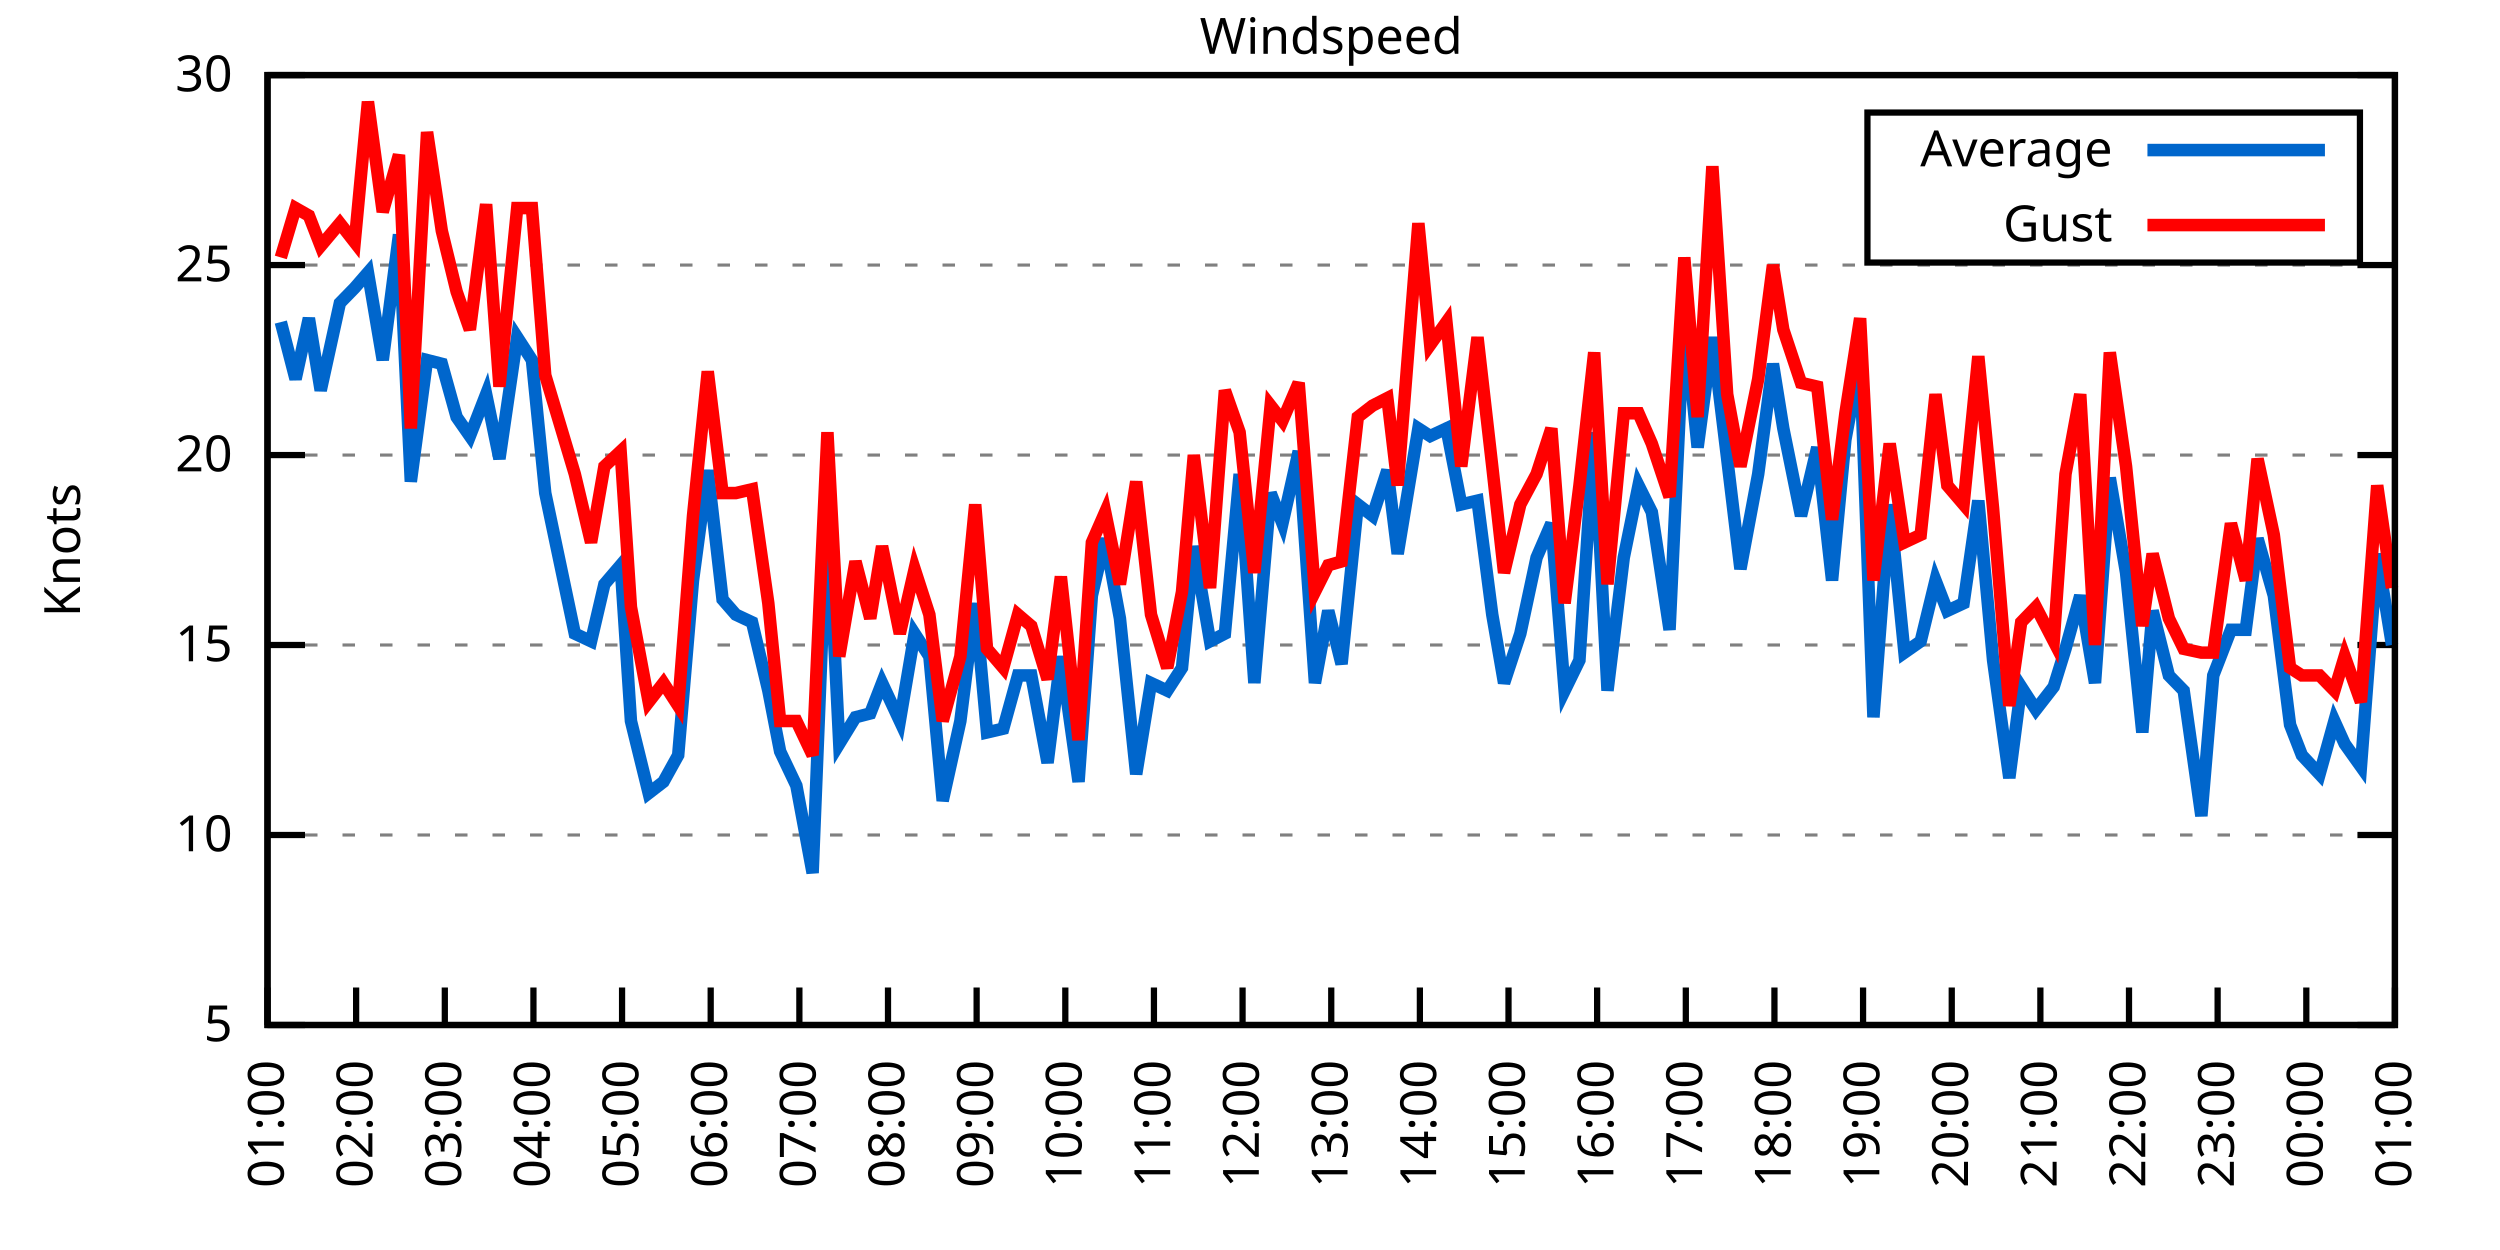
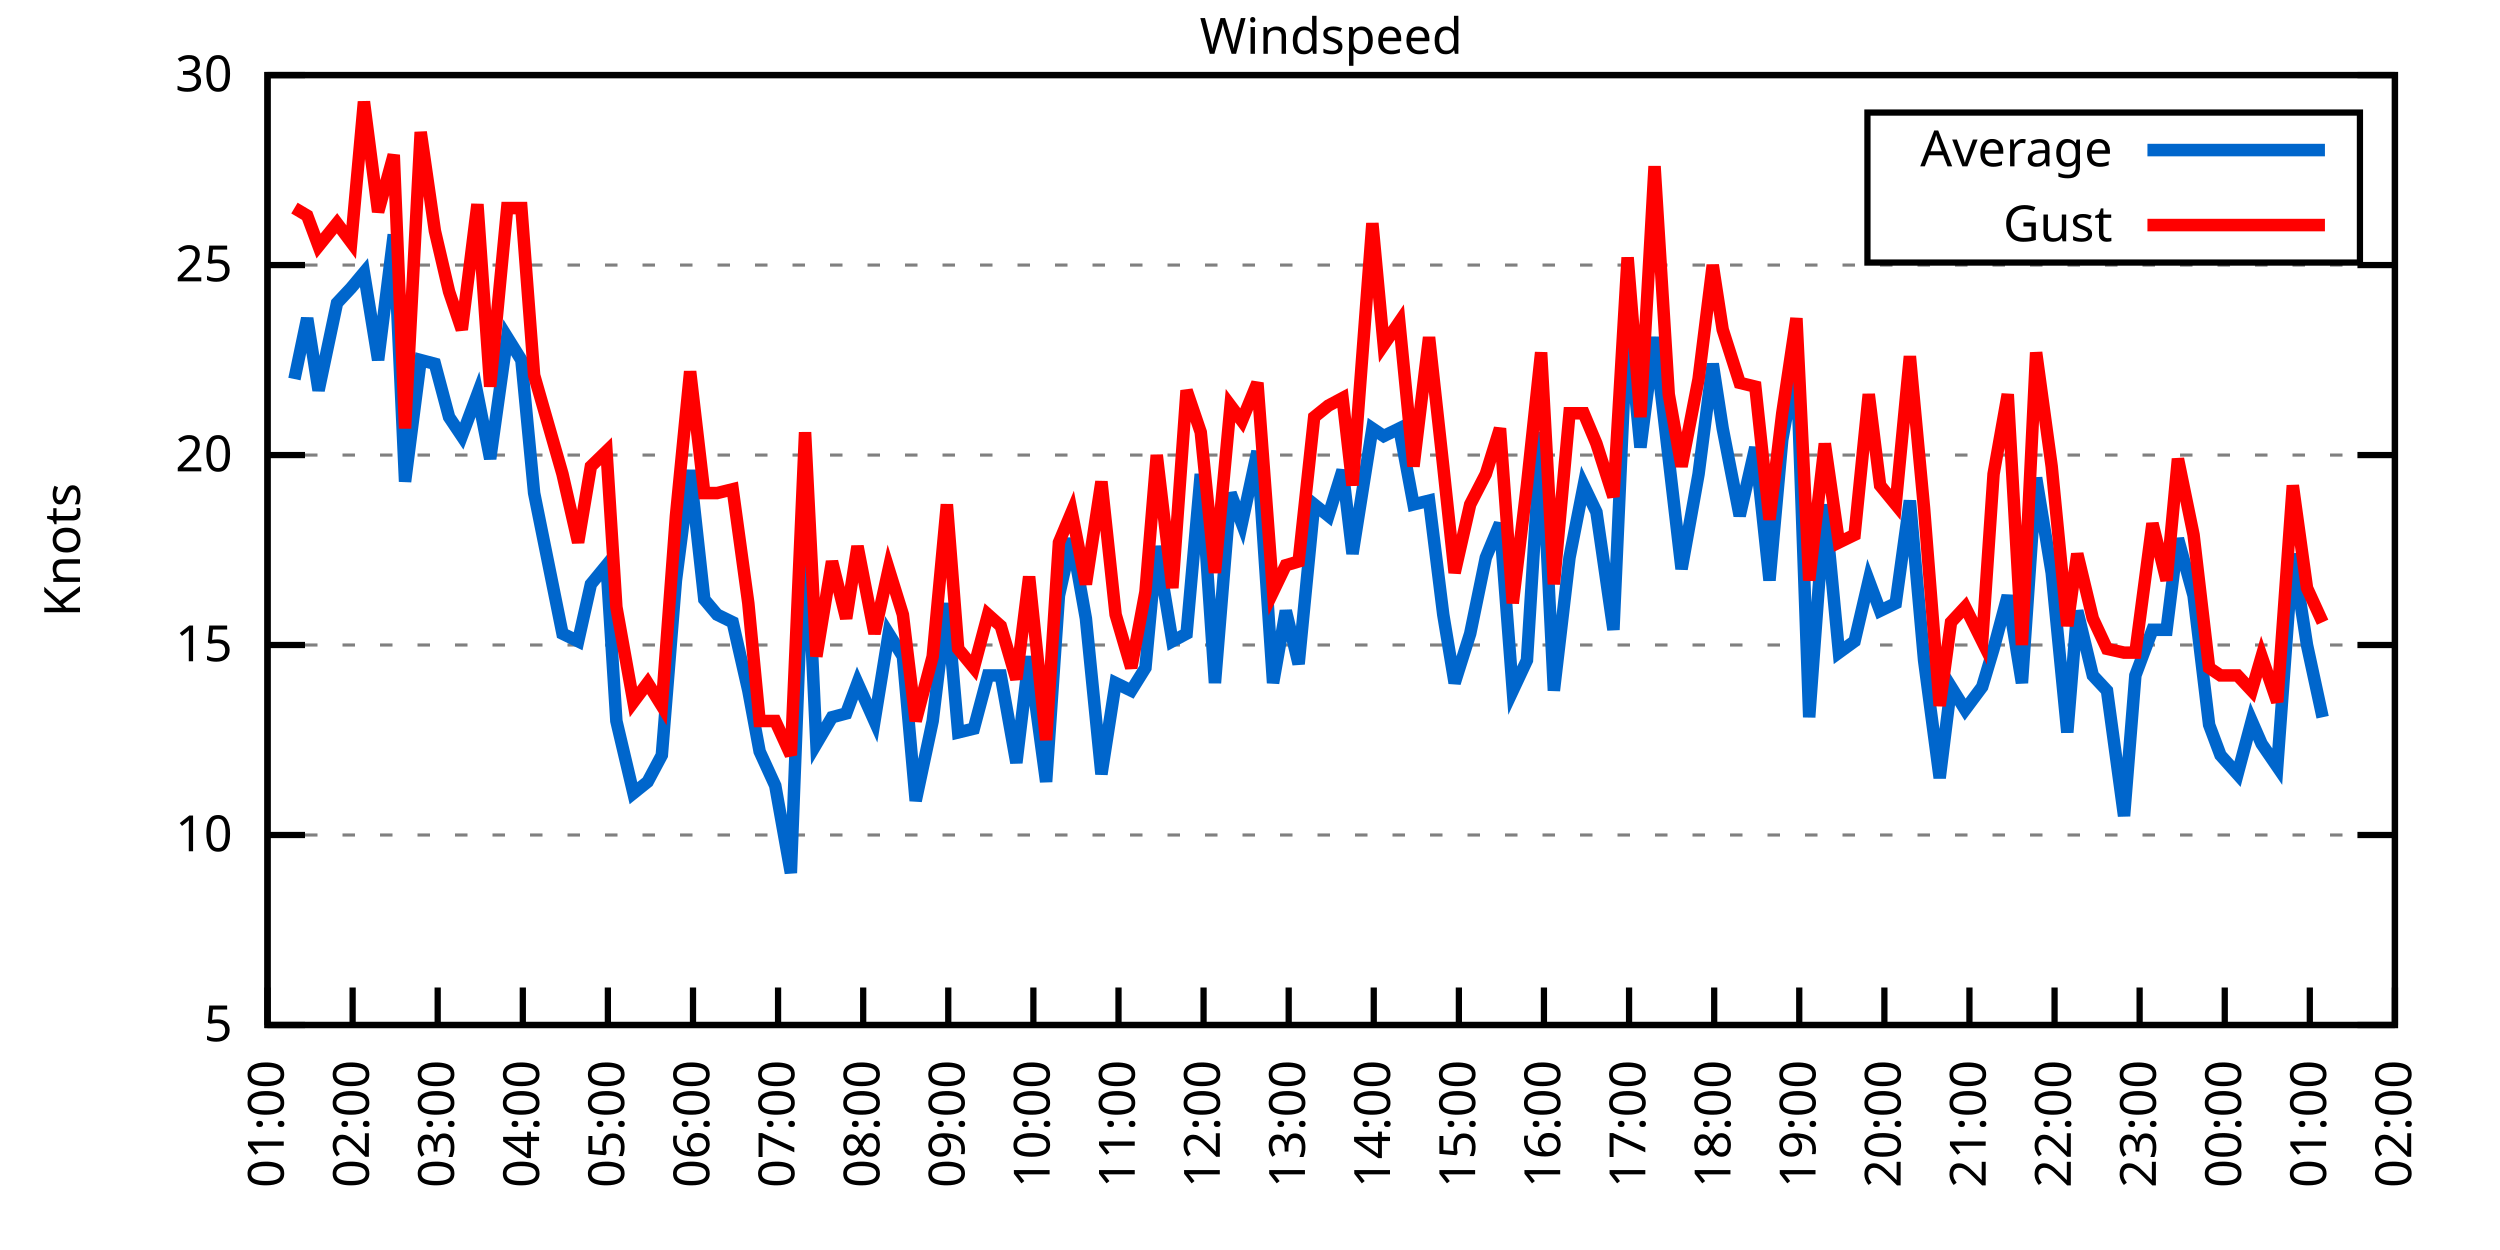
<svg xmlns="http://www.w3.org/2000/svg" xmlns:xlink="http://www.w3.org/1999/xlink" width="400" height="200" viewBox="0 0 400 200">
  <g id="gnuplot_canvas">
    <rect x="0" y="0" width="400" height="200" fill="none" />
    <defs>
      <circle id="gpDot" r="0.5" stroke-width="0.5" stroke="currentColor" />
      <path id="gpPt0" stroke-width="0.333" stroke="currentColor" d="M-1,0 h2 M0,-1 v2" />
      <path id="gpPt1" stroke-width="0.333" stroke="currentColor" d="M-1,-1 L1,1 M1,-1 L-1,1" />
      <path id="gpPt2" stroke-width="0.333" stroke="currentColor" d="M-1,0 L1,0 M0,-1 L0,1 M-1,-1 L1,1 M-1,1 L1,-1" />
      <rect id="gpPt3" stroke-width="0.333" stroke="currentColor" x="-1" y="-1" width="2" height="2" />
      <rect id="gpPt4" stroke-width="0.333" stroke="currentColor" fill="currentColor" x="-1" y="-1" width="2" height="2" />
      <circle id="gpPt5" stroke-width="0.333" stroke="currentColor" cx="0" cy="0" r="1" />
      <use xlink:href="#gpPt5" id="gpPt6" fill="currentColor" stroke="none" />
      <path id="gpPt7" stroke-width="0.333" stroke="currentColor" d="M0,-1.33 L-1.33,0.67 L1.33,0.67 z" />
      <use xlink:href="#gpPt7" id="gpPt8" fill="currentColor" stroke="none" />
      <use xlink:href="#gpPt7" id="gpPt9" stroke="currentColor" transform="rotate(180)" />
      <use xlink:href="#gpPt9" id="gpPt10" fill="currentColor" stroke="none" />
      <use xlink:href="#gpPt3" id="gpPt11" stroke="currentColor" transform="rotate(45)" />
      <use xlink:href="#gpPt11" id="gpPt12" fill="currentColor" stroke="none" />
      <path id="gpPt13" stroke-width="0.333" stroke="currentColor" d="M0,1.330 L1.265,0.411 L0.782,-1.067 L-0.782,-1.076 L-1.265,0.411 z" />
      <use xlink:href="#gpPt13" id="gpPt14" fill="currentColor" stroke="none" />
      <filter id="textbox" filterUnits="objectBoundingBox" x="0" y="0" height="1" width="1">
        <feFlood flood-color="white" flood-opacity="1" result="bgnd" />
        <feComposite in="SourceGraphic" in2="bgnd" operator="atop" />
      </filter>
      <filter id="greybox" filterUnits="objectBoundingBox" x="0" y="0" height="1" width="1">
        <feFlood flood-color="lightgrey" flood-opacity="1" result="grey" />
        <feComposite in="SourceGraphic" in2="grey" operator="atop" />
      </filter>
    </defs>
    <g fill="none" color="white" stroke="currentColor" stroke-width="1.00" stroke-linecap="butt" stroke-linejoin="miter">
</g>
    <g fill="none" color="black" stroke="currentColor" stroke-width="1.00" stroke-linecap="butt" stroke-linejoin="miter">
      <g stroke="none" shape-rendering="crispEdges">
        <polygon fill="rgb(255, 255, 255)" points="42.80,164.00 383.18,164.00 383.18,12.02 42.80,12.02 " />
      </g>
    </g>
    <g fill="none" color="black" stroke="currentColor" stroke-width="1.00" stroke-linecap="butt" stroke-linejoin="miter">
</g>
    <g fill="none" color="black" stroke="black" stroke-width="0.50" stroke-linecap="butt" stroke-linejoin="miter">
</g>
    <g fill="none" color="gray" stroke="currentColor" stroke-width="0.50" stroke-linecap="butt" stroke-linejoin="miter">
      <path stroke="gray" stroke-dasharray="2,4" class="gridline" d="M42.80,164.00 L383.19,164.00  " />
    </g>
    <g fill="none" color="gray" stroke="gray" stroke-width="1.00" stroke-linecap="butt" stroke-linejoin="miter">
</g>
    <g fill="none" color="black" stroke="currentColor" stroke-width="1.00" stroke-linecap="butt" stroke-linejoin="miter">
      <path stroke="black" d="M42.80,164.00 L48.80,164.00 M383.19,164.00 L377.19,164.00  " />
      <g transform="translate(37.20,166.60)" stroke="none" fill="black" font-family="Sans" font-size="8.00" text-anchor="end">
        <text>
          <tspan font-family="Sans"> 5</tspan>
        </text>
      </g>
    </g>
    <g fill="none" color="black" stroke="currentColor" stroke-width="1.00" stroke-linecap="butt" stroke-linejoin="miter">
</g>
    <g fill="none" color="black" stroke="black" stroke-width="0.50" stroke-linecap="butt" stroke-linejoin="miter">
</g>
    <g fill="none" color="gray" stroke="currentColor" stroke-width="0.50" stroke-linecap="butt" stroke-linejoin="miter">
      <path stroke="gray" stroke-dasharray="2,4" class="gridline" d="M42.80,133.60 L383.19,133.60  " />
    </g>
    <g fill="none" color="gray" stroke="gray" stroke-width="1.00" stroke-linecap="butt" stroke-linejoin="miter">
</g>
    <g fill="none" color="black" stroke="currentColor" stroke-width="1.00" stroke-linecap="butt" stroke-linejoin="miter">
      <path stroke="black" d="M42.80,133.60 L48.80,133.60 M383.19,133.60 L377.19,133.60  " />
      <g transform="translate(37.20,136.20)" stroke="none" fill="black" font-family="Sans" font-size="8.00" text-anchor="end">
        <text>
          <tspan font-family="Sans"> 10</tspan>
        </text>
      </g>
    </g>
    <g fill="none" color="black" stroke="currentColor" stroke-width="1.00" stroke-linecap="butt" stroke-linejoin="miter">
</g>
    <g fill="none" color="black" stroke="black" stroke-width="0.50" stroke-linecap="butt" stroke-linejoin="miter">
</g>
    <g fill="none" color="gray" stroke="currentColor" stroke-width="0.50" stroke-linecap="butt" stroke-linejoin="miter">
      <path stroke="gray" stroke-dasharray="2,4" class="gridline" d="M42.80,103.20 L383.19,103.20  " />
    </g>
    <g fill="none" color="gray" stroke="gray" stroke-width="1.00" stroke-linecap="butt" stroke-linejoin="miter">
</g>
    <g fill="none" color="black" stroke="currentColor" stroke-width="1.00" stroke-linecap="butt" stroke-linejoin="miter">
      <path stroke="black" d="M42.80,103.20 L48.80,103.20 M383.19,103.20 L377.19,103.20  " />
      <g transform="translate(37.20,105.80)" stroke="none" fill="black" font-family="Sans" font-size="8.00" text-anchor="end">
        <text>
          <tspan font-family="Sans"> 15</tspan>
        </text>
      </g>
    </g>
    <g fill="none" color="black" stroke="currentColor" stroke-width="1.00" stroke-linecap="butt" stroke-linejoin="miter">
</g>
    <g fill="none" color="black" stroke="black" stroke-width="0.50" stroke-linecap="butt" stroke-linejoin="miter">
</g>
    <g fill="none" color="gray" stroke="currentColor" stroke-width="0.50" stroke-linecap="butt" stroke-linejoin="miter">
      <path stroke="gray" stroke-dasharray="2,4" class="gridline" d="M42.80,72.81 L383.19,72.81  " />
    </g>
    <g fill="none" color="gray" stroke="gray" stroke-width="1.00" stroke-linecap="butt" stroke-linejoin="miter">
</g>
    <g fill="none" color="black" stroke="currentColor" stroke-width="1.00" stroke-linecap="butt" stroke-linejoin="miter">
      <path stroke="black" d="M42.80,72.81 L48.80,72.81 M383.19,72.81 L377.19,72.81  " />
      <g transform="translate(37.20,75.41)" stroke="none" fill="black" font-family="Sans" font-size="8.00" text-anchor="end">
        <text>
          <tspan font-family="Sans"> 20</tspan>
        </text>
      </g>
    </g>
    <g fill="none" color="black" stroke="currentColor" stroke-width="1.00" stroke-linecap="butt" stroke-linejoin="miter">
</g>
    <g fill="none" color="black" stroke="black" stroke-width="0.50" stroke-linecap="butt" stroke-linejoin="miter">
</g>
    <g fill="none" color="gray" stroke="currentColor" stroke-width="0.50" stroke-linecap="butt" stroke-linejoin="miter">
      <path stroke="gray" stroke-dasharray="2,4" class="gridline" d="M42.80,42.41 L383.19,42.41  " />
    </g>
    <g fill="none" color="gray" stroke="gray" stroke-width="1.00" stroke-linecap="butt" stroke-linejoin="miter">
</g>
    <g fill="none" color="black" stroke="currentColor" stroke-width="1.00" stroke-linecap="butt" stroke-linejoin="miter">
      <path stroke="black" d="M42.80,42.41 L48.80,42.41 M383.19,42.41 L377.19,42.41  " />
      <g transform="translate(37.20,45.01)" stroke="none" fill="black" font-family="Sans" font-size="8.00" text-anchor="end">
        <text>
          <tspan font-family="Sans"> 25</tspan>
        </text>
      </g>
    </g>
    <g fill="none" color="black" stroke="currentColor" stroke-width="1.00" stroke-linecap="butt" stroke-linejoin="miter">
</g>
    <g fill="none" color="black" stroke="black" stroke-width="0.50" stroke-linecap="butt" stroke-linejoin="miter">
</g>
    <g fill="none" color="gray" stroke="currentColor" stroke-width="0.50" stroke-linecap="butt" stroke-linejoin="miter">
      <path stroke="gray" stroke-dasharray="2,4" class="gridline" d="M42.80,12.01 L383.19,12.01  " />
    </g>
    <g fill="none" color="gray" stroke="gray" stroke-width="1.00" stroke-linecap="butt" stroke-linejoin="miter">
</g>
    <g fill="none" color="black" stroke="currentColor" stroke-width="1.00" stroke-linecap="butt" stroke-linejoin="miter">
      <path stroke="black" d="M42.80,12.01 L48.80,12.01 M383.19,12.01 L377.19,12.01  " />
      <g transform="translate(37.20,14.61)" stroke="none" fill="black" font-family="Sans" font-size="8.00" text-anchor="end">
        <text>
          <tspan font-family="Sans"> 30</tspan>
        </text>
      </g>
    </g>
    <g fill="none" color="black" stroke="currentColor" stroke-width="1.00" stroke-linecap="butt" stroke-linejoin="miter">
      <path stroke="black" d="M42.80,164.00 L42.80,158.00  " />
      <g transform="translate(45.40,169.60) rotate(270.00)" stroke="none" fill="black" font-family="Sans" font-size="8.00" text-anchor="end">
        <text>
          <tspan font-family="Sans">01:00</tspan>
        </text>
      </g>
    </g>
    <g fill="none" color="black" stroke="currentColor" stroke-width="1.00" stroke-linecap="butt" stroke-linejoin="miter">
-       <path stroke="black" d="M56.98,164.00 L56.98,158.00  " />
-       <g transform="translate(59.58,169.60) rotate(270.00)" stroke="none" fill="black" font-family="Sans" font-size="8.00" text-anchor="end">
+       <path stroke="black" d="M56.42,164.00 L56.42,158.00  " />
+       <g transform="translate(59.02,169.60) rotate(270.00)" stroke="none" fill="black" font-family="Sans" font-size="8.00" text-anchor="end">
        <text>
          <tspan font-family="Sans">02:00</tspan>
        </text>
      </g>
    </g>
    <g fill="none" color="black" stroke="currentColor" stroke-width="1.00" stroke-linecap="butt" stroke-linejoin="miter">
-       <path stroke="black" d="M71.17,164.00 L71.17,158.00  " />
-       <g transform="translate(73.77,169.60) rotate(270.00)" stroke="none" fill="black" font-family="Sans" font-size="8.00" text-anchor="end">
+       <path stroke="black" d="M70.03,164.00 L70.03,158.00  " />
+       <g transform="translate(72.63,169.60) rotate(270.00)" stroke="none" fill="black" font-family="Sans" font-size="8.00" text-anchor="end">
        <text>
          <tspan font-family="Sans">03:00</tspan>
        </text>
      </g>
    </g>
    <g fill="none" color="black" stroke="currentColor" stroke-width="1.00" stroke-linecap="butt" stroke-linejoin="miter">
-       <path stroke="black" d="M85.35,164.00 L85.35,158.00  " />
-       <g transform="translate(87.95,169.60) rotate(270.00)" stroke="none" fill="black" font-family="Sans" font-size="8.00" text-anchor="end">
+       <path stroke="black" d="M83.65,164.00 L83.65,158.00  " />
+       <g transform="translate(86.25,169.60) rotate(270.00)" stroke="none" fill="black" font-family="Sans" font-size="8.00" text-anchor="end">
        <text>
          <tspan font-family="Sans">04:00</tspan>
        </text>
      </g>
    </g>
    <g fill="none" color="black" stroke="currentColor" stroke-width="1.00" stroke-linecap="butt" stroke-linejoin="miter">
-       <path stroke="black" d="M99.53,164.00 L99.53,158.00  " />
-       <g transform="translate(102.13,169.60) rotate(270.00)" stroke="none" fill="black" font-family="Sans" font-size="8.00" text-anchor="end">
+       <path stroke="black" d="M97.26,164.00 L97.26,158.00  " />
+       <g transform="translate(99.86,169.60) rotate(270.00)" stroke="none" fill="black" font-family="Sans" font-size="8.00" text-anchor="end">
        <text>
          <tspan font-family="Sans">05:00</tspan>
        </text>
      </g>
    </g>
    <g fill="none" color="black" stroke="currentColor" stroke-width="1.00" stroke-linecap="butt" stroke-linejoin="miter">
-       <path stroke="black" d="M113.71,164.00 L113.71,158.00  " />
-       <g transform="translate(116.31,169.60) rotate(270.00)" stroke="none" fill="black" font-family="Sans" font-size="8.00" text-anchor="end">
+       <path stroke="black" d="M110.88,164.00 L110.88,158.00  " />
+       <g transform="translate(113.48,169.60) rotate(270.00)" stroke="none" fill="black" font-family="Sans" font-size="8.00" text-anchor="end">
        <text>
          <tspan font-family="Sans">06:00</tspan>
        </text>
      </g>
    </g>
    <g fill="none" color="black" stroke="currentColor" stroke-width="1.00" stroke-linecap="butt" stroke-linejoin="miter">
-       <path stroke="black" d="M127.90,164.00 L127.90,158.00  " />
-       <g transform="translate(130.50,169.60) rotate(270.00)" stroke="none" fill="black" font-family="Sans" font-size="8.00" text-anchor="end">
+       <path stroke="black" d="M124.49,164.00 L124.49,158.00  " />
+       <g transform="translate(127.09,169.60) rotate(270.00)" stroke="none" fill="black" font-family="Sans" font-size="8.00" text-anchor="end">
        <text>
          <tspan font-family="Sans">07:00</tspan>
        </text>
      </g>
    </g>
    <g fill="none" color="black" stroke="currentColor" stroke-width="1.00" stroke-linecap="butt" stroke-linejoin="miter">
-       <path stroke="black" d="M142.08,164.00 L142.08,158.00  " />
-       <g transform="translate(144.68,169.60) rotate(270.00)" stroke="none" fill="black" font-family="Sans" font-size="8.00" text-anchor="end">
+       <path stroke="black" d="M138.11,164.00 L138.11,158.00  " />
+       <g transform="translate(140.71,169.60) rotate(270.00)" stroke="none" fill="black" font-family="Sans" font-size="8.00" text-anchor="end">
        <text>
          <tspan font-family="Sans">08:00</tspan>
        </text>
      </g>
    </g>
    <g fill="none" color="black" stroke="currentColor" stroke-width="1.00" stroke-linecap="butt" stroke-linejoin="miter">
-       <path stroke="black" d="M156.26,164.00 L156.26,158.00  " />
-       <g transform="translate(158.86,169.60) rotate(270.00)" stroke="none" fill="black" font-family="Sans" font-size="8.00" text-anchor="end">
+       <path stroke="black" d="M151.72,164.00 L151.72,158.00  " />
+       <g transform="translate(154.32,169.60) rotate(270.00)" stroke="none" fill="black" font-family="Sans" font-size="8.00" text-anchor="end">
        <text>
          <tspan font-family="Sans">09:00</tspan>
        </text>
      </g>
    </g>
    <g fill="none" color="black" stroke="currentColor" stroke-width="1.00" stroke-linecap="butt" stroke-linejoin="miter">
-       <path stroke="black" d="M170.45,164.00 L170.45,158.00  " />
-       <g transform="translate(173.05,169.60) rotate(270.00)" stroke="none" fill="black" font-family="Sans" font-size="8.00" text-anchor="end">
+       <path stroke="black" d="M165.34,164.00 L165.34,158.00  " />
+       <g transform="translate(167.94,169.60) rotate(270.00)" stroke="none" fill="black" font-family="Sans" font-size="8.00" text-anchor="end">
        <text>
          <tspan font-family="Sans">10:00</tspan>
        </text>
      </g>
    </g>
    <g fill="none" color="black" stroke="currentColor" stroke-width="1.00" stroke-linecap="butt" stroke-linejoin="miter">
-       <path stroke="black" d="M184.63,164.00 L184.63,158.00  " />
-       <g transform="translate(187.23,169.60) rotate(270.00)" stroke="none" fill="black" font-family="Sans" font-size="8.00" text-anchor="end">
+       <path stroke="black" d="M178.96,164.00 L178.96,158.00  " />
+       <g transform="translate(181.56,169.60) rotate(270.00)" stroke="none" fill="black" font-family="Sans" font-size="8.00" text-anchor="end">
        <text>
          <tspan font-family="Sans">11:00</tspan>
        </text>
      </g>
    </g>
    <g fill="none" color="black" stroke="currentColor" stroke-width="1.00" stroke-linecap="butt" stroke-linejoin="miter">
-       <path stroke="black" d="M198.81,164.00 L198.81,158.00  " />
-       <g transform="translate(201.41,169.60) rotate(270.00)" stroke="none" fill="black" font-family="Sans" font-size="8.00" text-anchor="end">
+       <path stroke="black" d="M192.57,164.00 L192.57,158.00  " />
+       <g transform="translate(195.17,169.60) rotate(270.00)" stroke="none" fill="black" font-family="Sans" font-size="8.00" text-anchor="end">
        <text>
          <tspan font-family="Sans">12:00</tspan>
        </text>
      </g>
    </g>
    <g fill="none" color="black" stroke="currentColor" stroke-width="1.00" stroke-linecap="butt" stroke-linejoin="miter">
-       <path stroke="black" d="M213.00,164.00 L213.00,158.00  " />
-       <g transform="translate(215.60,169.60) rotate(270.00)" stroke="none" fill="black" font-family="Sans" font-size="8.00" text-anchor="end">
+       <path stroke="black" d="M206.19,164.00 L206.19,158.00  " />
+       <g transform="translate(208.79,169.60) rotate(270.00)" stroke="none" fill="black" font-family="Sans" font-size="8.00" text-anchor="end">
        <text>
          <tspan font-family="Sans">13:00</tspan>
        </text>
      </g>
    </g>
    <g fill="none" color="black" stroke="currentColor" stroke-width="1.00" stroke-linecap="butt" stroke-linejoin="miter">
-       <path stroke="black" d="M227.18,164.00 L227.18,158.00  " />
-       <g transform="translate(229.78,169.60) rotate(270.00)" stroke="none" fill="black" font-family="Sans" font-size="8.00" text-anchor="end">
+       <path stroke="black" d="M219.80,164.00 L219.80,158.00  " />
+       <g transform="translate(222.40,169.60) rotate(270.00)" stroke="none" fill="black" font-family="Sans" font-size="8.00" text-anchor="end">
        <text>
          <tspan font-family="Sans">14:00</tspan>
        </text>
      </g>
    </g>
    <g fill="none" color="black" stroke="currentColor" stroke-width="1.00" stroke-linecap="butt" stroke-linejoin="miter">
-       <path stroke="black" d="M241.36,164.00 L241.36,158.00  " />
-       <g transform="translate(243.96,169.60) rotate(270.00)" stroke="none" fill="black" font-family="Sans" font-size="8.00" text-anchor="end">
+       <path stroke="black" d="M233.42,164.00 L233.42,158.00  " />
+       <g transform="translate(236.02,169.60) rotate(270.00)" stroke="none" fill="black" font-family="Sans" font-size="8.00" text-anchor="end">
        <text>
          <tspan font-family="Sans">15:00</tspan>
        </text>
      </g>
    </g>
    <g fill="none" color="black" stroke="currentColor" stroke-width="1.00" stroke-linecap="butt" stroke-linejoin="miter">
-       <path stroke="black" d="M255.54,164.00 L255.54,158.00  " />
-       <g transform="translate(258.14,169.60) rotate(270.00)" stroke="none" fill="black" font-family="Sans" font-size="8.00" text-anchor="end">
+       <path stroke="black" d="M247.03,164.00 L247.03,158.00  " />
+       <g transform="translate(249.63,169.60) rotate(270.00)" stroke="none" fill="black" font-family="Sans" font-size="8.00" text-anchor="end">
        <text>
          <tspan font-family="Sans">16:00</tspan>
        </text>
      </g>
    </g>
    <g fill="none" color="black" stroke="currentColor" stroke-width="1.00" stroke-linecap="butt" stroke-linejoin="miter">
-       <path stroke="black" d="M269.73,164.00 L269.73,158.00  " />
-       <g transform="translate(272.33,169.60) rotate(270.00)" stroke="none" fill="black" font-family="Sans" font-size="8.00" text-anchor="end">
+       <path stroke="black" d="M260.65,164.00 L260.65,158.00  " />
+       <g transform="translate(263.25,169.60) rotate(270.00)" stroke="none" fill="black" font-family="Sans" font-size="8.00" text-anchor="end">
        <text>
          <tspan font-family="Sans">17:00</tspan>
        </text>
      </g>
    </g>
    <g fill="none" color="black" stroke="currentColor" stroke-width="1.00" stroke-linecap="butt" stroke-linejoin="miter">
-       <path stroke="black" d="M283.91,164.00 L283.91,158.00  " />
-       <g transform="translate(286.51,169.60) rotate(270.00)" stroke="none" fill="black" font-family="Sans" font-size="8.00" text-anchor="end">
+       <path stroke="black" d="M274.27,164.00 L274.27,158.00  " />
+       <g transform="translate(276.87,169.60) rotate(270.00)" stroke="none" fill="black" font-family="Sans" font-size="8.00" text-anchor="end">
        <text>
          <tspan font-family="Sans">18:00</tspan>
        </text>
      </g>
    </g>
    <g fill="none" color="black" stroke="currentColor" stroke-width="1.00" stroke-linecap="butt" stroke-linejoin="miter">
-       <path stroke="black" d="M298.09,164.00 L298.09,158.00  " />
-       <g transform="translate(300.69,169.60) rotate(270.00)" stroke="none" fill="black" font-family="Sans" font-size="8.00" text-anchor="end">
+       <path stroke="black" d="M287.88,164.00 L287.88,158.00  " />
+       <g transform="translate(290.48,169.60) rotate(270.00)" stroke="none" fill="black" font-family="Sans" font-size="8.00" text-anchor="end">
        <text>
          <tspan font-family="Sans">19:00</tspan>
        </text>
      </g>
    </g>
    <g fill="none" color="black" stroke="currentColor" stroke-width="1.00" stroke-linecap="butt" stroke-linejoin="miter">
-       <path stroke="black" d="M312.28,164.00 L312.28,158.00  " />
-       <g transform="translate(314.88,169.60) rotate(270.00)" stroke="none" fill="black" font-family="Sans" font-size="8.00" text-anchor="end">
+       <path stroke="black" d="M301.50,164.00 L301.50,158.00  " />
+       <g transform="translate(304.10,169.60) rotate(270.00)" stroke="none" fill="black" font-family="Sans" font-size="8.00" text-anchor="end">
        <text>
          <tspan font-family="Sans">20:00</tspan>
        </text>
      </g>
    </g>
    <g fill="none" color="black" stroke="currentColor" stroke-width="1.00" stroke-linecap="butt" stroke-linejoin="miter">
-       <path stroke="black" d="M326.46,164.00 L326.46,158.00  " />
-       <g transform="translate(329.06,169.60) rotate(270.00)" stroke="none" fill="black" font-family="Sans" font-size="8.00" text-anchor="end">
+       <path stroke="black" d="M315.11,164.00 L315.11,158.00  " />
+       <g transform="translate(317.71,169.60) rotate(270.00)" stroke="none" fill="black" font-family="Sans" font-size="8.00" text-anchor="end">
        <text>
          <tspan font-family="Sans">21:00</tspan>
        </text>
      </g>
    </g>
    <g fill="none" color="black" stroke="currentColor" stroke-width="1.00" stroke-linecap="butt" stroke-linejoin="miter">
-       <path stroke="black" d="M340.64,164.00 L340.64,158.00  " />
-       <g transform="translate(343.24,169.60) rotate(270.00)" stroke="none" fill="black" font-family="Sans" font-size="8.00" text-anchor="end">
+       <path stroke="black" d="M328.73,164.00 L328.73,158.00  " />
+       <g transform="translate(331.33,169.60) rotate(270.00)" stroke="none" fill="black" font-family="Sans" font-size="8.00" text-anchor="end">
        <text>
          <tspan font-family="Sans">22:00</tspan>
        </text>
      </g>
    </g>
    <g fill="none" color="black" stroke="currentColor" stroke-width="1.00" stroke-linecap="butt" stroke-linejoin="miter">
-       <path stroke="black" d="M354.82,164.00 L354.82,158.00  " />
-       <g transform="translate(357.42,169.60) rotate(270.00)" stroke="none" fill="black" font-family="Sans" font-size="8.00" text-anchor="end">
+       <path stroke="black" d="M342.34,164.00 L342.34,158.00  " />
+       <g transform="translate(344.94,169.60) rotate(270.00)" stroke="none" fill="black" font-family="Sans" font-size="8.00" text-anchor="end">
        <text>
          <tspan font-family="Sans">23:00</tspan>
        </text>
      </g>
    </g>
    <g fill="none" color="black" stroke="currentColor" stroke-width="1.00" stroke-linecap="butt" stroke-linejoin="miter">
-       <path stroke="black" d="M369.01,164.00 L369.01,158.00  " />
-       <g transform="translate(371.61,169.60) rotate(270.00)" stroke="none" fill="black" font-family="Sans" font-size="8.00" text-anchor="end">
+       <path stroke="black" d="M355.96,164.00 L355.96,158.00  " />
+       <g transform="translate(358.56,169.60) rotate(270.00)" stroke="none" fill="black" font-family="Sans" font-size="8.00" text-anchor="end">
        <text>
          <tspan font-family="Sans">00:00</tspan>
+         </text>
+       </g>
+     </g>
+     <g fill="none" color="black" stroke="currentColor" stroke-width="1.00" stroke-linecap="butt" stroke-linejoin="miter">
+       <path stroke="black" d="M369.57,164.00 L369.57,158.00  " />
+       <g transform="translate(372.17,169.60) rotate(270.00)" stroke="none" fill="black" font-family="Sans" font-size="8.00" text-anchor="end">
+         <text>
+           <tspan font-family="Sans">01:00</tspan>
        </text>
      </g>
    </g>
    <g fill="none" color="black" stroke="currentColor" stroke-width="1.00" stroke-linecap="butt" stroke-linejoin="miter">
      <path stroke="black" d="M383.19,164.00 L383.19,158.00  " />
      <g transform="translate(385.79,169.60) rotate(270.00)" stroke="none" fill="black" font-family="Sans" font-size="8.00" text-anchor="end">
        <text>
-           <tspan font-family="Sans">01:00</tspan>
+           <tspan font-family="Sans">02:00</tspan>
        </text>
      </g>
    </g>
    <g fill="none" color="black" stroke="currentColor" stroke-width="1.00" stroke-linecap="butt" stroke-linejoin="miter">
</g>
    <g fill="none" color="black" stroke="currentColor" stroke-width="1.00" stroke-linecap="butt" stroke-linejoin="miter">
      <path stroke="black" d="M42.80,12.01 L42.80,164.00 L383.19,164.00 L383.19,12.01 L42.80,12.01 Z  " />
    </g>
    <g fill="none" color="black" stroke="currentColor" stroke-width="1.00" stroke-linecap="butt" stroke-linejoin="miter">
</g>
    <g fill="none" color="black" stroke="currentColor" stroke-width="1.00" stroke-linecap="butt" stroke-linejoin="miter">
      <path stroke="black" d="M298.79,42.01 L298.79,18.01 L377.59,18.01 L377.59,42.01 L298.79,42.01 Z  " />
    </g>
    <g id="Windspeed_plot_1">
      <g fill="none" color="white" stroke="black" stroke-width="2.00" stroke-linecap="butt" stroke-linejoin="miter">
</g>
      <g fill="none" color="black" stroke="currentColor" stroke-width="2.00" stroke-linecap="butt" stroke-linejoin="miter">
        <g transform="translate(337.99,26.61)" stroke="none" fill="black" font-family="Sans" font-size="8.00" text-anchor="end">
          <text>
            <tspan font-family="Sans">Average</tspan>
          </text>
        </g>
      </g>
      <g fill="none" color="black" stroke="currentColor" stroke-width="2.00" stroke-linecap="butt" stroke-linejoin="miter">
-         <path stroke="rgb(  0, 102, 204)" d="M343.59,24.01 L371.99,24.01 M44.93,51.53 L47.29,60.65 L49.42,50.92 L51.31,62.47 L54.38,48.49 L56.75,46.06   L58.87,43.62 L61.24,57.61 L63.84,37.54 L65.73,77.06 L68.33,57.61 L70.69,58.21 L73.06,66.73 L75.18,69.77   L77.78,63.08 L79.91,73.41 L82.75,53.96 L85.11,57.61 L87.24,78.89 L91.97,101.38 L94.57,102.60 L96.70,93.48   L99.30,90.44 L100.95,115.36 L103.79,126.91 L106.15,125.09 L108.51,120.83 L110.88,92.87 L113.24,75.24 L115.61,95.91   L117.73,98.34 L120.33,99.56 L122.93,110.50 L124.82,120.23 L127.42,125.70 L130.02,139.68 L132.39,80.71 L134.28,119.01   L136.88,114.76 L139.24,114.15 L141.13,109.28 L143.97,115.36 L146.34,101.38 L148.70,105.03 L150.83,128.13 L153.66,115.36   L156.03,96.52 L157.92,117.19 L160.52,116.58 L162.88,108.07 L165.01,108.07 L167.61,122.05 L169.74,105.03 L172.57,125.09   L174.70,95.30 L176.83,86.18 L179.19,98.95 L181.79,123.87 L184.16,109.28 L186.76,110.50 L189.12,106.85 L191.01,87.40   L193.61,102.60 L195.98,101.38 L198.34,75.85 L200.70,109.28 L203.30,78.89 L205.19,83.75 L207.79,72.20 L210.39,109.28   L212.52,97.73 L214.65,106.24 L217.25,80.71 L219.61,82.53 L221.98,75.24 L223.63,88.61 L226.94,68.55 L228.83,69.77   L231.43,68.55 L233.80,80.71 L236.40,80.10 L238.76,98.34 L240.65,109.28 L243.25,101.38 L245.85,89.22 L248.22,83.75   L250.34,110.50 L252.71,105.64 L255.07,69.16 L257.20,110.50 L259.80,89.22 L262.16,77.67 L264.29,81.93 L267.13,100.77   L269.49,50.31 L271.62,71.59 L273.98,53.96 L276.35,73.41 L278.47,91.04 L281.31,75.85 L283.67,58.21 L285.33,68.55   L288.16,82.53 L290.76,71.59 L293.13,92.87 L295.26,70.37 L297.62,57.61 L299.75,114.76 L302.35,80.71 L304.71,104.42   L307.31,102.60 L309.68,92.87 L311.57,97.73 L314.17,96.52 L316.53,80.10 L318.89,105.64 L321.49,124.48 L323.39,109.89   L325.75,113.54 L328.59,109.89 L330.48,103.81 L332.84,95.30 L335.20,109.28 L337.57,76.45 L340.17,91.65 L342.77,117.19   L344.42,97.73 L347.02,108.07 L349.39,110.50 L352.22,130.56 L354.12,108.07 L356.95,100.77 L359.32,100.77 L361.21,86.18   L363.81,95.30 L366.41,115.97 L368.30,120.83 L371.13,123.87 L373.50,115.36 L375.15,119.01 L377.75,122.66 L380.35,88.61   L382.72,103.20  " />
+         <path stroke="rgb(  0, 102, 204)" d="M343.59,24.01 L371.99,24.01 M47.11,60.65 L49.15,50.92 L50.97,62.47 L53.92,48.49 L56.19,46.06 L58.23,43.62   L60.50,57.61 L63.00,37.54 L64.81,77.06 L67.31,57.61 L69.58,58.21 L71.85,66.73 L73.89,69.77 L76.39,63.08   L78.43,73.41 L81.15,53.96 L83.42,57.61 L85.46,78.89 L90.00,101.38 L92.50,102.60 L94.54,93.48 L97.04,90.44   L98.62,115.36 L101.35,126.91 L103.62,125.09 L105.89,120.83 L108.15,92.87 L110.42,75.24 L112.69,95.91 L114.74,98.34   L117.23,99.56 L119.73,110.50 L121.54,120.23 L124.04,125.70 L126.54,139.68 L128.81,80.71 L130.62,119.01 L133.12,114.76   L135.39,114.15 L137.20,109.28 L139.92,115.36 L142.19,101.38 L144.46,105.03 L146.51,128.13 L149.23,115.36 L151.50,96.52   L153.31,117.19 L155.81,116.58 L158.08,108.07 L160.12,108.07 L162.62,122.05 L164.66,105.03 L167.38,125.09 L169.43,95.30   L171.47,86.18 L173.74,98.95 L176.23,123.87 L178.50,109.28 L181.00,110.50 L183.27,106.85 L185.08,87.40 L187.58,102.60   L189.85,101.38 L192.12,75.85 L194.39,109.28 L196.88,78.89 L198.70,83.75 L201.19,72.20 L203.69,109.28 L205.73,97.73   L207.78,106.24 L210.27,80.71 L212.54,82.53 L214.81,75.24 L216.40,88.61 L219.58,68.55 L221.39,69.77 L223.89,68.55   L226.16,80.71 L228.65,80.10 L230.92,98.34 L232.74,109.28 L235.23,101.38 L237.73,89.22 L240.00,83.75 L242.04,110.50   L244.31,105.64 L246.58,69.16 L248.62,110.50 L251.12,89.22 L253.39,77.67 L255.43,81.93 L258.15,100.77 L260.42,50.31   L262.47,71.59 L264.73,53.96 L267.00,73.41 L269.05,91.04 L271.77,75.85 L274.04,58.21 L275.63,68.55 L278.35,82.53   L280.85,71.59 L283.12,92.87 L285.16,70.37 L287.43,57.61 L289.47,114.76 L291.97,80.71 L294.23,104.42 L296.73,102.60   L299.00,92.87 L300.82,97.73 L303.31,96.52 L305.58,80.10 L307.85,105.64 L310.35,124.48 L312.16,109.89 L314.43,113.54   L317.15,109.89 L318.97,103.81 L321.24,95.30 L323.51,109.28 L325.78,76.45 L328.27,91.65 L330.77,117.19 L332.36,97.73   L334.85,108.07 L337.12,110.50 L339.85,130.56 L341.66,108.07 L344.39,100.77 L346.65,100.77 L348.47,86.18 L350.97,95.30   L353.46,115.97 L355.28,120.83 L358.00,123.87 L360.27,115.36 L361.86,119.01 L364.36,122.66 L366.85,88.61 L369.12,103.20   L371.62,114.76  " />
      </g>
    </g>
    <g id="Windspeed_plot_2">
      <g fill="none" color="black" stroke="currentColor" stroke-width="2.00" stroke-linecap="butt" stroke-linejoin="miter">
        <g transform="translate(337.99,38.61)" stroke="none" fill="black" font-family="Sans" font-size="8.00" text-anchor="end">
          <text>
            <tspan font-family="Sans">Gust</tspan>
          </text>
        </g>
      </g>
      <g fill="none" color="black" stroke="currentColor" stroke-width="2.00" stroke-linecap="butt" stroke-linejoin="miter">
-         <path stroke="rgb(255,   0,   0)" d="M343.59,36.01 L371.99,36.01 M44.93,41.19 L47.29,33.29 L49.42,34.50 L51.31,39.37 L54.38,35.72 L56.75,38.76   L58.87,16.27 L61.24,33.90 L63.84,24.78 L65.73,68.55 L68.33,21.13 L70.69,36.94 L73.06,46.66 L75.18,52.74   L77.78,32.68 L79.91,61.86 L82.75,33.29 L85.11,33.29 L87.24,60.04 L91.97,75.85 L94.57,86.79 L96.70,74.63   L99.30,72.20 L100.95,97.12 L103.79,112.32 L106.15,109.28 L108.51,112.93 L110.88,82.53 L113.24,59.43 L115.61,78.89   L117.73,78.89 L120.33,78.28 L122.93,96.52 L124.82,115.36 L127.42,115.36 L130.02,120.83 L132.39,69.16 L134.28,105.03   L136.88,89.83 L139.24,98.95 L141.13,87.40 L143.97,101.38 L146.34,91.04 L148.70,98.34 L150.83,115.36 L153.66,105.03   L156.03,80.71 L157.92,103.81 L160.52,106.85 L162.88,98.34 L165.01,100.16 L167.61,108.68 L169.74,92.26 L172.57,118.40   L174.70,86.79 L176.83,81.93 L179.19,93.48 L181.79,77.06 L184.16,98.34 L186.76,106.85 L189.12,94.69 L191.01,72.81   L193.61,94.08 L195.98,62.47 L198.34,69.16 L200.70,91.65 L203.30,64.90 L205.19,67.33 L207.79,61.25 L210.39,94.69   L212.52,90.44 L214.65,89.83 L217.25,66.73 L219.61,64.90 L221.98,63.69 L223.63,77.67 L226.94,35.72 L228.83,55.18   L231.43,51.53 L233.80,74.63 L236.40,53.96 L238.76,74.63 L240.65,91.65 L243.25,80.71 L245.85,75.85 L248.22,68.55   L250.34,96.52 L252.71,77.67 L255.07,56.39 L257.20,93.48 L259.80,66.12 L262.16,66.12 L264.29,70.98 L267.13,79.49   L269.49,41.19 L271.62,66.73 L273.98,26.60 L276.35,63.08 L278.47,74.63 L281.31,60.65 L283.67,42.41 L285.33,52.74   L288.16,61.25 L290.76,61.86 L293.13,83.14 L295.26,66.12 L297.62,50.92 L299.75,92.87 L302.35,70.98 L304.71,86.79   L307.31,85.57 L309.68,63.08 L311.57,77.67 L314.17,80.71 L316.53,57.00 L318.89,81.32 L321.49,112.93 L323.39,99.56   L325.75,97.12 L328.59,102.60 L330.48,75.85 L332.84,63.08 L335.20,103.20 L337.57,56.39 L340.17,74.63 L342.77,100.16   L344.42,88.61 L347.02,98.95 L349.39,103.81 L352.22,104.42 L354.12,104.42 L356.95,83.75 L359.32,92.87 L361.21,73.41   L363.81,85.57 L366.41,106.85 L368.30,108.07 L371.13,108.07 L373.50,110.50 L375.15,105.03 L377.75,112.32 L380.35,77.67   L382.72,94.08  " />
+         <path stroke="rgb(255,   0,   0)" d="M343.59,36.01 L371.99,36.01 M47.11,33.29 L49.15,34.50 L50.97,39.37 L53.92,35.72 L56.19,38.76 L58.23,16.27   L60.50,33.90 L63.00,24.78 L64.81,68.55 L67.31,21.13 L69.58,36.94 L71.85,46.66 L73.89,52.74 L76.39,32.68   L78.43,61.86 L81.15,33.29 L83.42,33.29 L85.46,60.04 L90.00,75.85 L92.50,86.79 L94.54,74.63 L97.04,72.20   L98.62,97.12 L101.35,112.32 L103.62,109.28 L105.89,112.93 L108.15,82.53 L110.42,59.43 L112.69,78.89 L114.74,78.89   L117.23,78.28 L119.73,96.52 L121.54,115.36 L124.04,115.36 L126.54,120.83 L128.81,69.16 L130.62,105.03 L133.12,89.83   L135.39,98.95 L137.20,87.40 L139.92,101.38 L142.19,91.04 L144.46,98.34 L146.51,115.36 L149.23,105.03 L151.50,80.71   L153.31,103.81 L155.81,106.85 L158.08,98.34 L160.12,100.16 L162.62,108.68 L164.66,92.26 L167.38,118.40 L169.43,86.79   L171.47,81.93 L173.74,93.48 L176.23,77.06 L178.50,98.34 L181.00,106.85 L183.27,94.69 L185.08,72.81 L187.58,94.08   L189.85,62.47 L192.12,69.16 L194.39,91.65 L196.88,64.90 L198.70,67.33 L201.19,61.25 L203.69,94.69 L205.73,90.44   L207.78,89.83 L210.27,66.73 L212.54,64.90 L214.81,63.69 L216.40,77.67 L219.58,35.72 L221.39,55.18 L223.89,51.53   L226.16,74.63 L228.65,53.96 L230.92,74.63 L232.74,91.65 L235.23,80.71 L237.73,75.85 L240.00,68.55 L242.04,96.52   L244.31,77.67 L246.58,56.39 L248.62,93.48 L251.12,66.12 L253.39,66.12 L255.43,70.98 L258.15,79.49 L260.42,41.19   L262.47,66.73 L264.73,26.60 L267.00,63.08 L269.05,74.63 L271.77,60.65 L274.04,42.41 L275.63,52.74 L278.35,61.25   L280.85,61.86 L283.12,83.14 L285.16,66.12 L287.43,50.92 L289.47,92.87 L291.97,70.98 L294.23,86.79 L296.73,85.57   L299.00,63.08 L300.82,77.67 L303.31,80.71 L305.58,57.00 L307.85,81.32 L310.35,112.93 L312.16,99.56 L314.43,97.12   L317.15,102.60 L318.97,75.85 L321.24,63.08 L323.51,103.20 L325.78,56.39 L328.27,74.63 L330.77,100.16 L332.36,88.61   L334.85,98.95 L337.12,103.81 L339.85,104.42 L341.66,104.42 L344.39,83.75 L346.65,92.87 L348.47,73.41 L350.97,85.57   L353.46,106.85 L355.28,108.07 L358.00,108.07 L360.27,110.50 L361.86,105.03 L364.36,112.32 L366.85,77.67 L369.12,94.08   L371.62,99.56  " />
      </g>
    </g>
    <g fill="none" color="black" stroke="currentColor" stroke-width="2.00" stroke-linecap="butt" stroke-linejoin="miter">
</g>
    <g fill="none" color="black" stroke="black" stroke-width="1.00" stroke-linecap="butt" stroke-linejoin="miter">
</g>
    <g fill="none" color="black" stroke="currentColor" stroke-width="1.00" stroke-linecap="butt" stroke-linejoin="miter">
      <path stroke="black" d="M42.80,12.01 L42.80,164.00 L383.19,164.00 L383.19,12.01 L42.80,12.01 Z  " />
      <g transform="translate(12.80,88.01) rotate(270.00)" stroke="none" fill="black" font-family="Sans" font-size="8.00" text-anchor="middle">
        <text>
          <tspan font-family="Sans">Knots</tspan>
        </text>
      </g>
    </g>
    <g fill="none" color="black" stroke="currentColor" stroke-width="1.00" stroke-linecap="butt" stroke-linejoin="miter">
</g>
    <g fill="none" color="black" stroke="currentColor" stroke-width="1.00" stroke-linecap="butt" stroke-linejoin="miter">
      <g transform="translate(212.99,8.61)" stroke="none" fill="black" font-family="Sans" font-size="8.00" text-anchor="middle">
        <text>
          <tspan font-family="Sans">Windspeed</tspan>
        </text>
      </g>
    </g>
    <g fill="none" color="black" stroke="currentColor" stroke-width="1.00" stroke-linecap="butt" stroke-linejoin="miter">
</g>
  </g>
</svg>
